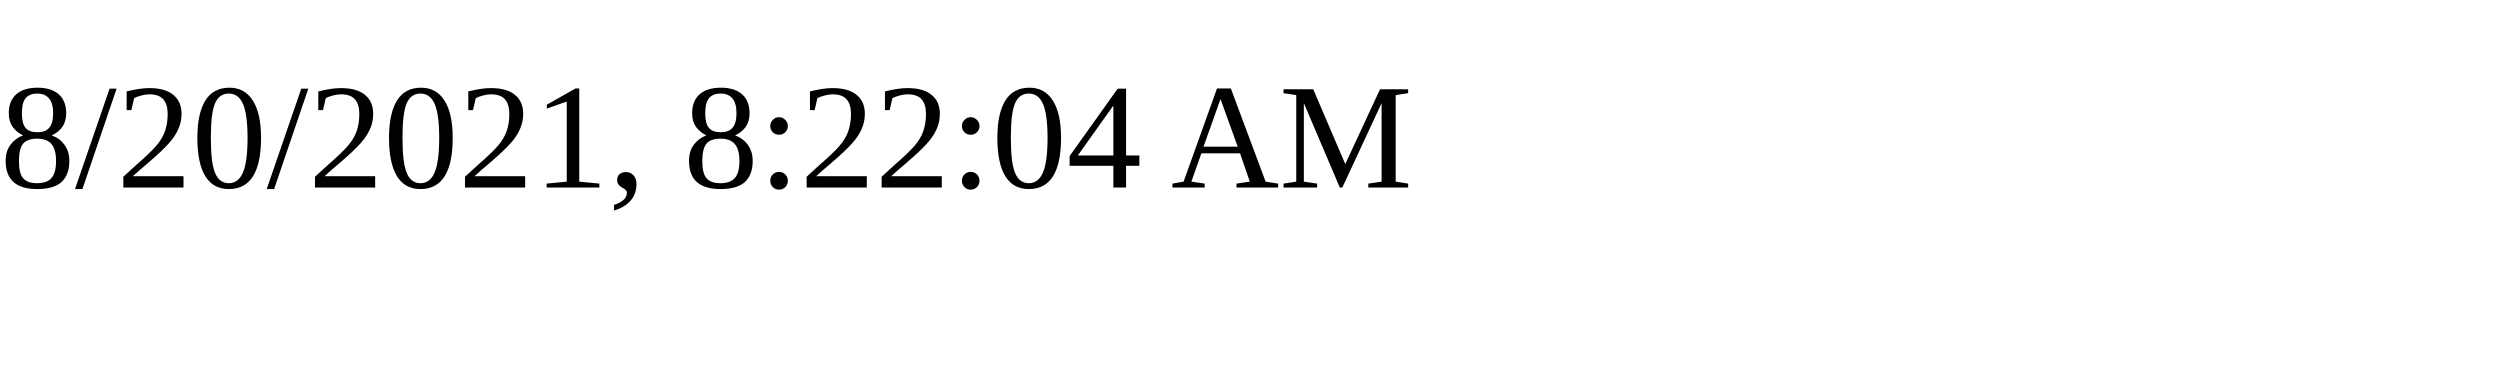
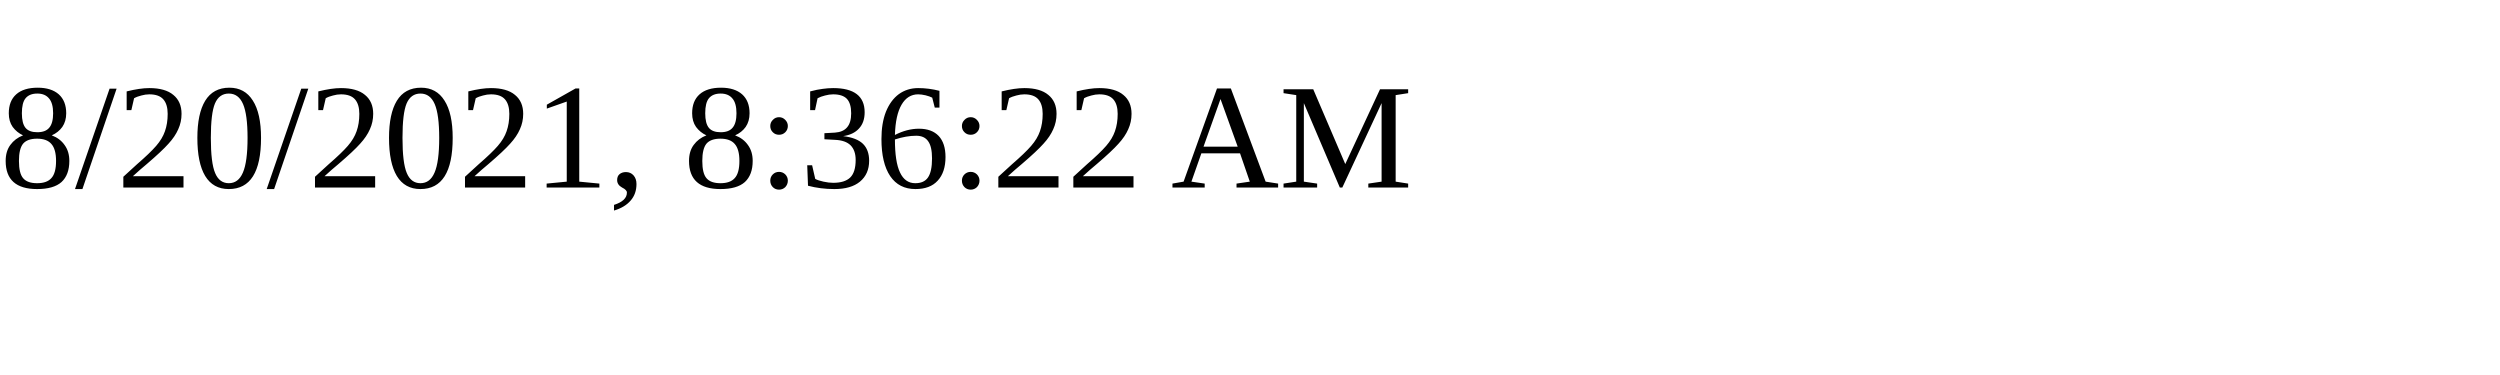
<svg xmlns="http://www.w3.org/2000/svg" height="30" width="200">
-   <text x="0" y="15">8/20/2021, 8:22:04 AM</text>
+   <text x="0" y="15">8/20/2021, 8:36:22 AM</text>
</svg>
